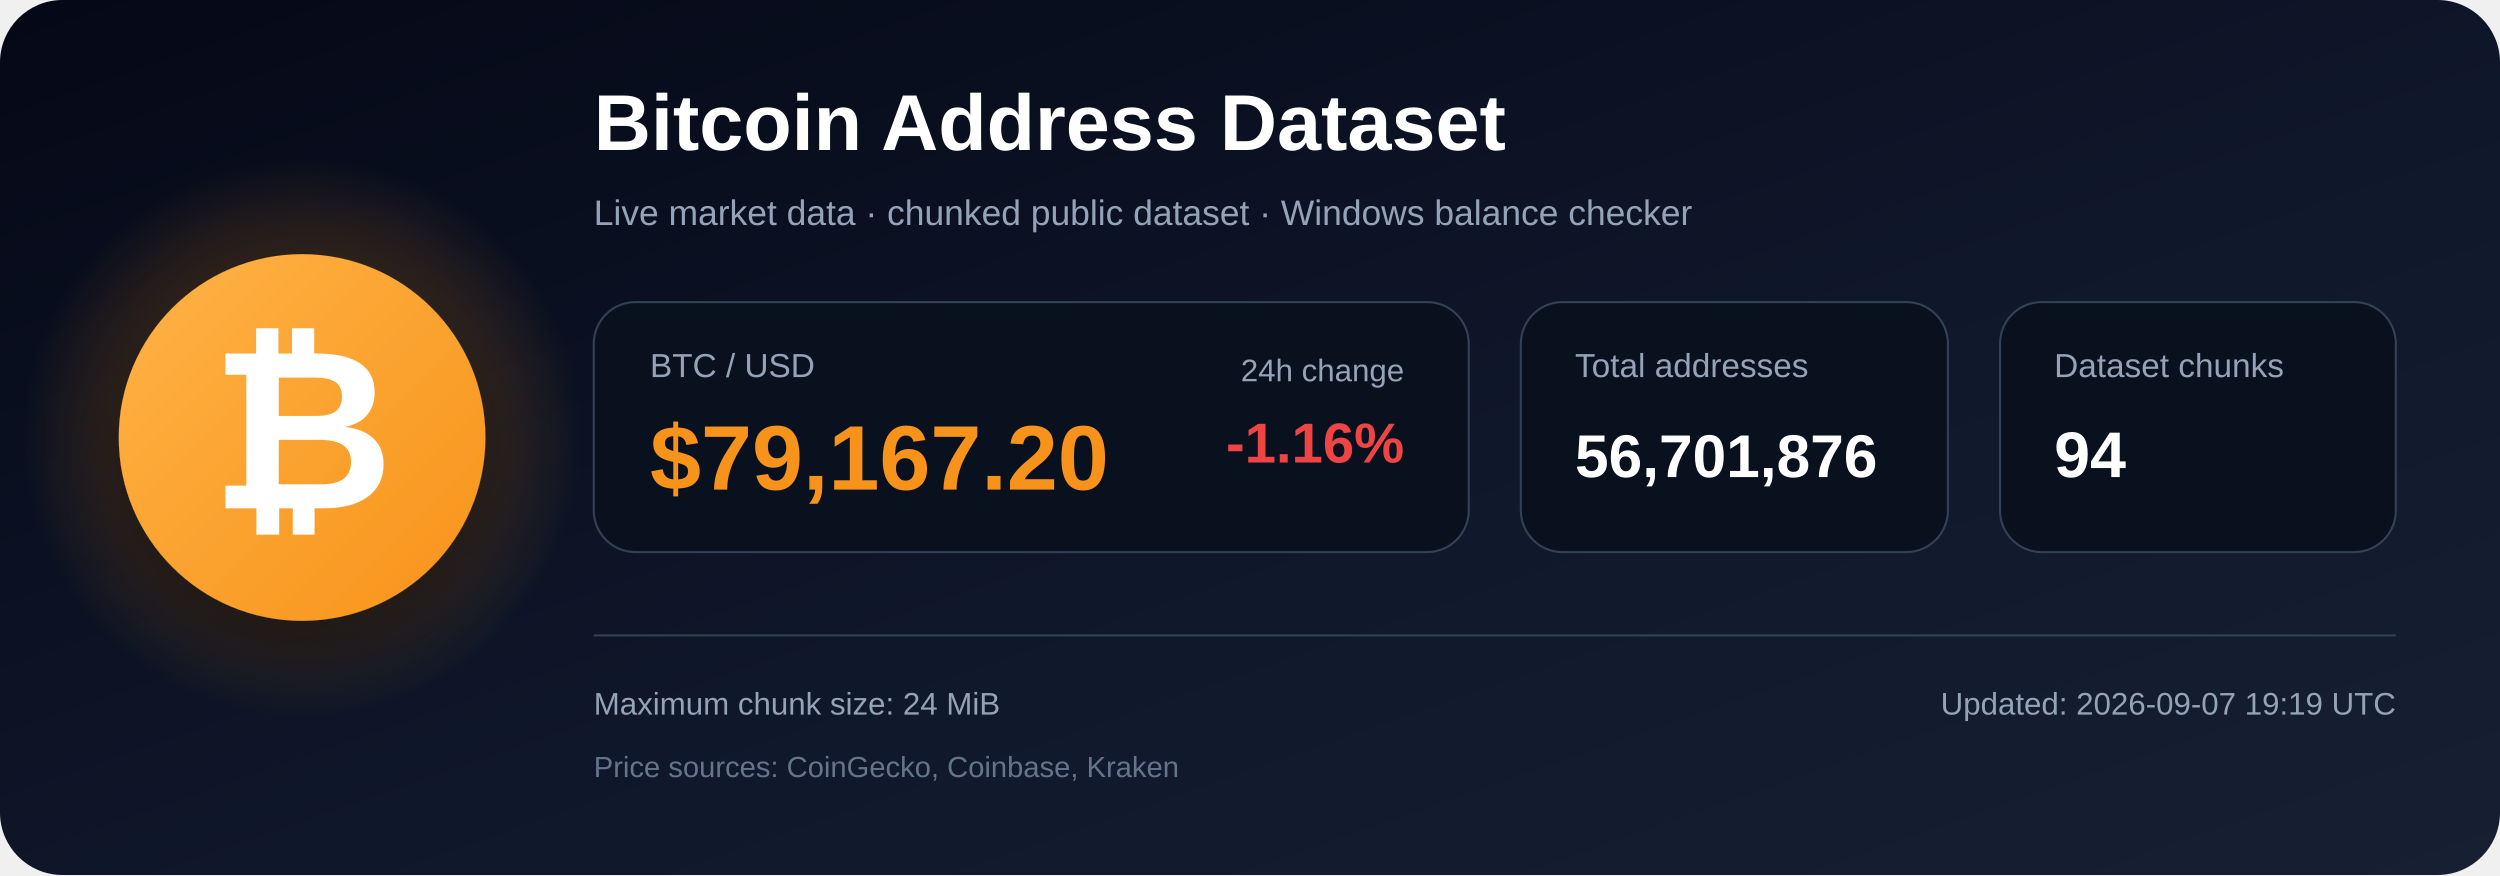
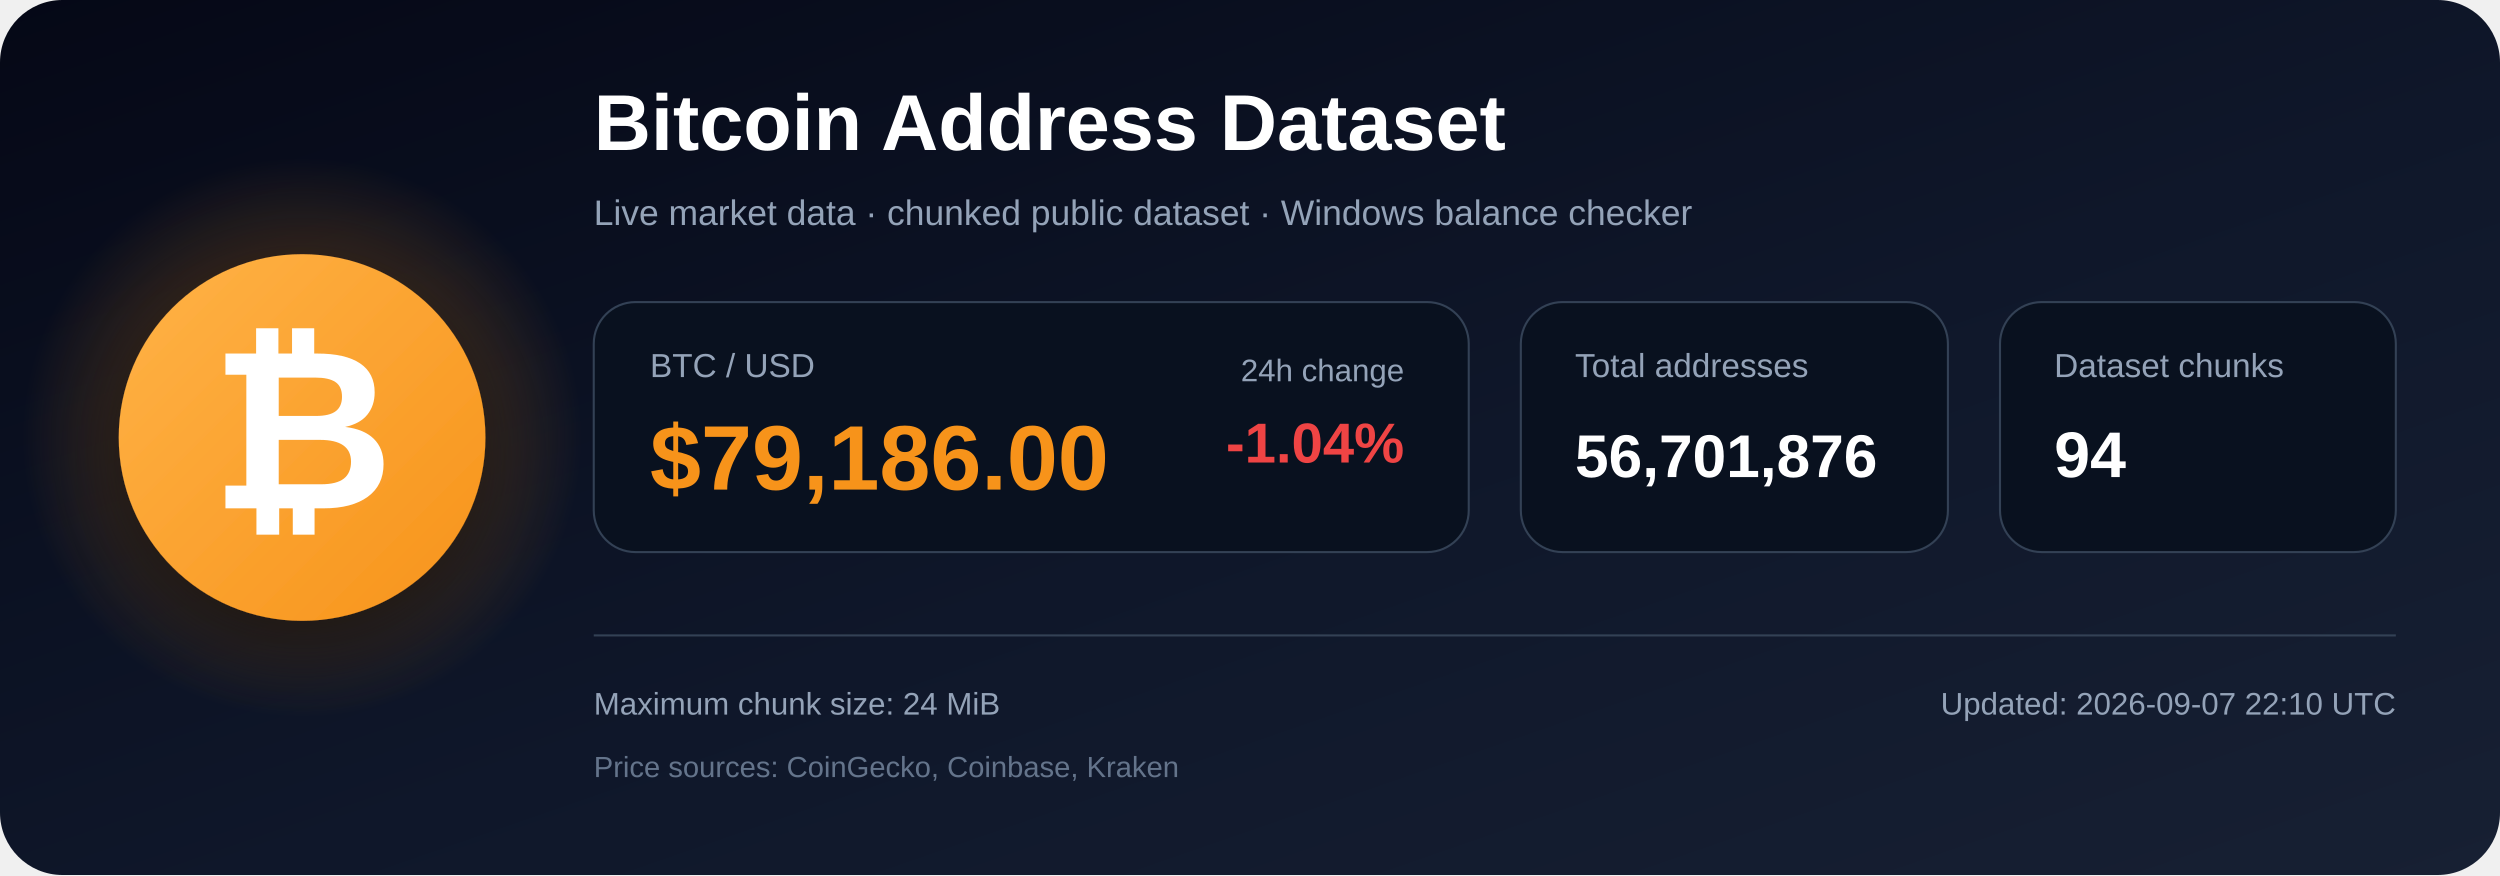
<svg xmlns="http://www.w3.org/2000/svg" width="1200" height="420" viewBox="0 0 1200 420" role="img" aria-labelledby="title description">
  <defs>
    <linearGradient id="bg" x1="0" y1="0" x2="1" y2="1">
      <stop offset="0%" stop-color="#050816" />
      <stop offset="55%" stop-color="#0f172a" />
      <stop offset="100%" stop-color="#172033" />
    </linearGradient>
    <radialGradient id="glow">
      <stop offset="0%" stop-color="#f7931a" stop-opacity=".48" />
      <stop offset="100%" stop-color="#f7931a" stop-opacity="0" />
    </radialGradient>
    <linearGradient id="orange" x1="0" y1="0" x2="1" y2="1">
      <stop offset="0%" stop-color="#ffb347" />
      <stop offset="100%" stop-color="#f7931a" />
    </linearGradient>
    <filter id="shadow" x="-40%" y="-40%" width="180%" height="180%">
      <feDropShadow dx="0" dy="12" stdDeviation="18" flood-color="#000000" flood-opacity=".50" />
    </filter>
  </defs>
  <rect width="1200" height="420" rx="30" fill="url(#bg)" />
  <circle cx="145" cy="210" r="135" fill="url(#glow)" />
  <circle cx="145" cy="210" r="88" fill="url(#orange)" filter="url(#shadow)" />
  <text x="145" y="244" text-anchor="middle" font-family="Arial, Helvetica, sans-serif" font-size="108" font-weight="700" fill="#ffffff">₿</text>
  <text x="285" y="72" font-family="Arial, Helvetica, sans-serif" font-size="38" font-weight="700" fill="#ffffff">
    Bitcoin Address Dataset
  </text>
  <text x="285" y="108" font-family="Arial, Helvetica, sans-serif" font-size="17" fill="#94a3b8">
    Live market data · chunked public dataset · Windows balance checker
  </text>
  <rect x="285" y="145" width="420" height="120" rx="20" fill="#09111f" stroke="#334155" />
  <text x="312" y="181" font-family="Arial, Helvetica, sans-serif" font-size="16" fill="#94a3b8">BTC / USD</text>
-   <text x="312" y="235" font-family="Arial, Helvetica, sans-serif" font-size="44" font-weight="700" fill="#f7931a">$79,167.20</text>
+   <text x="312" y="235" font-family="Arial, Helvetica, sans-serif" font-size="44" font-weight="700" fill="#f7931a">$79,186.00</text>
  <text x="674" y="183" text-anchor="end" font-family="Arial, Helvetica, sans-serif" font-size="15" fill="#94a3b8">24h change</text>
-   <text x="674" y="222" text-anchor="end" font-family="Arial, Helvetica, sans-serif" font-size="27" font-weight="700" fill="#ef4444">-1.16%</text>
+   <text x="674" y="222" text-anchor="end" font-family="Arial, Helvetica, sans-serif" font-size="27" font-weight="700" fill="#ef4444">-1.04%</text>
  <rect x="730" y="145" width="205" height="120" rx="20" fill="#09111f" stroke="#334155" />
  <text x="756" y="181" font-family="Arial, Helvetica, sans-serif" font-size="16" fill="#94a3b8">Total addresses</text>
  <text x="756" y="229" font-family="Arial, Helvetica, sans-serif" font-size="29" font-weight="700" fill="#ffffff">56,701,876</text>
  <rect x="960" y="145" width="190" height="120" rx="20" fill="#09111f" stroke="#334155" />
  <text x="986" y="181" font-family="Arial, Helvetica, sans-serif" font-size="16" fill="#94a3b8">Dataset chunks</text>
  <text x="986" y="229" font-family="Arial, Helvetica, sans-serif" font-size="31" font-weight="700" fill="#ffffff">94</text>
  <line x1="285" y1="305" x2="1150" y2="305" stroke="#334155" stroke-width="1" />
  <text x="285" y="343" font-family="Arial, Helvetica, sans-serif" font-size="15" fill="#94a3b8">
    Maximum chunk size: 24 MiB
  </text>
  <text x="285" y="373" font-family="Arial, Helvetica, sans-serif" font-size="14" fill="#64748b">
    Price sources: CoinGecko, Coinbase, Kraken
  </text>
  <text x="1150" y="343" text-anchor="end" font-family="Arial, Helvetica, sans-serif" font-size="15" fill="#94a3b8">
-     Updated: 2026-09-07 19:19 UTC
+     Updated: 2026-09-07 22:10 UTC
  </text>
</svg>
